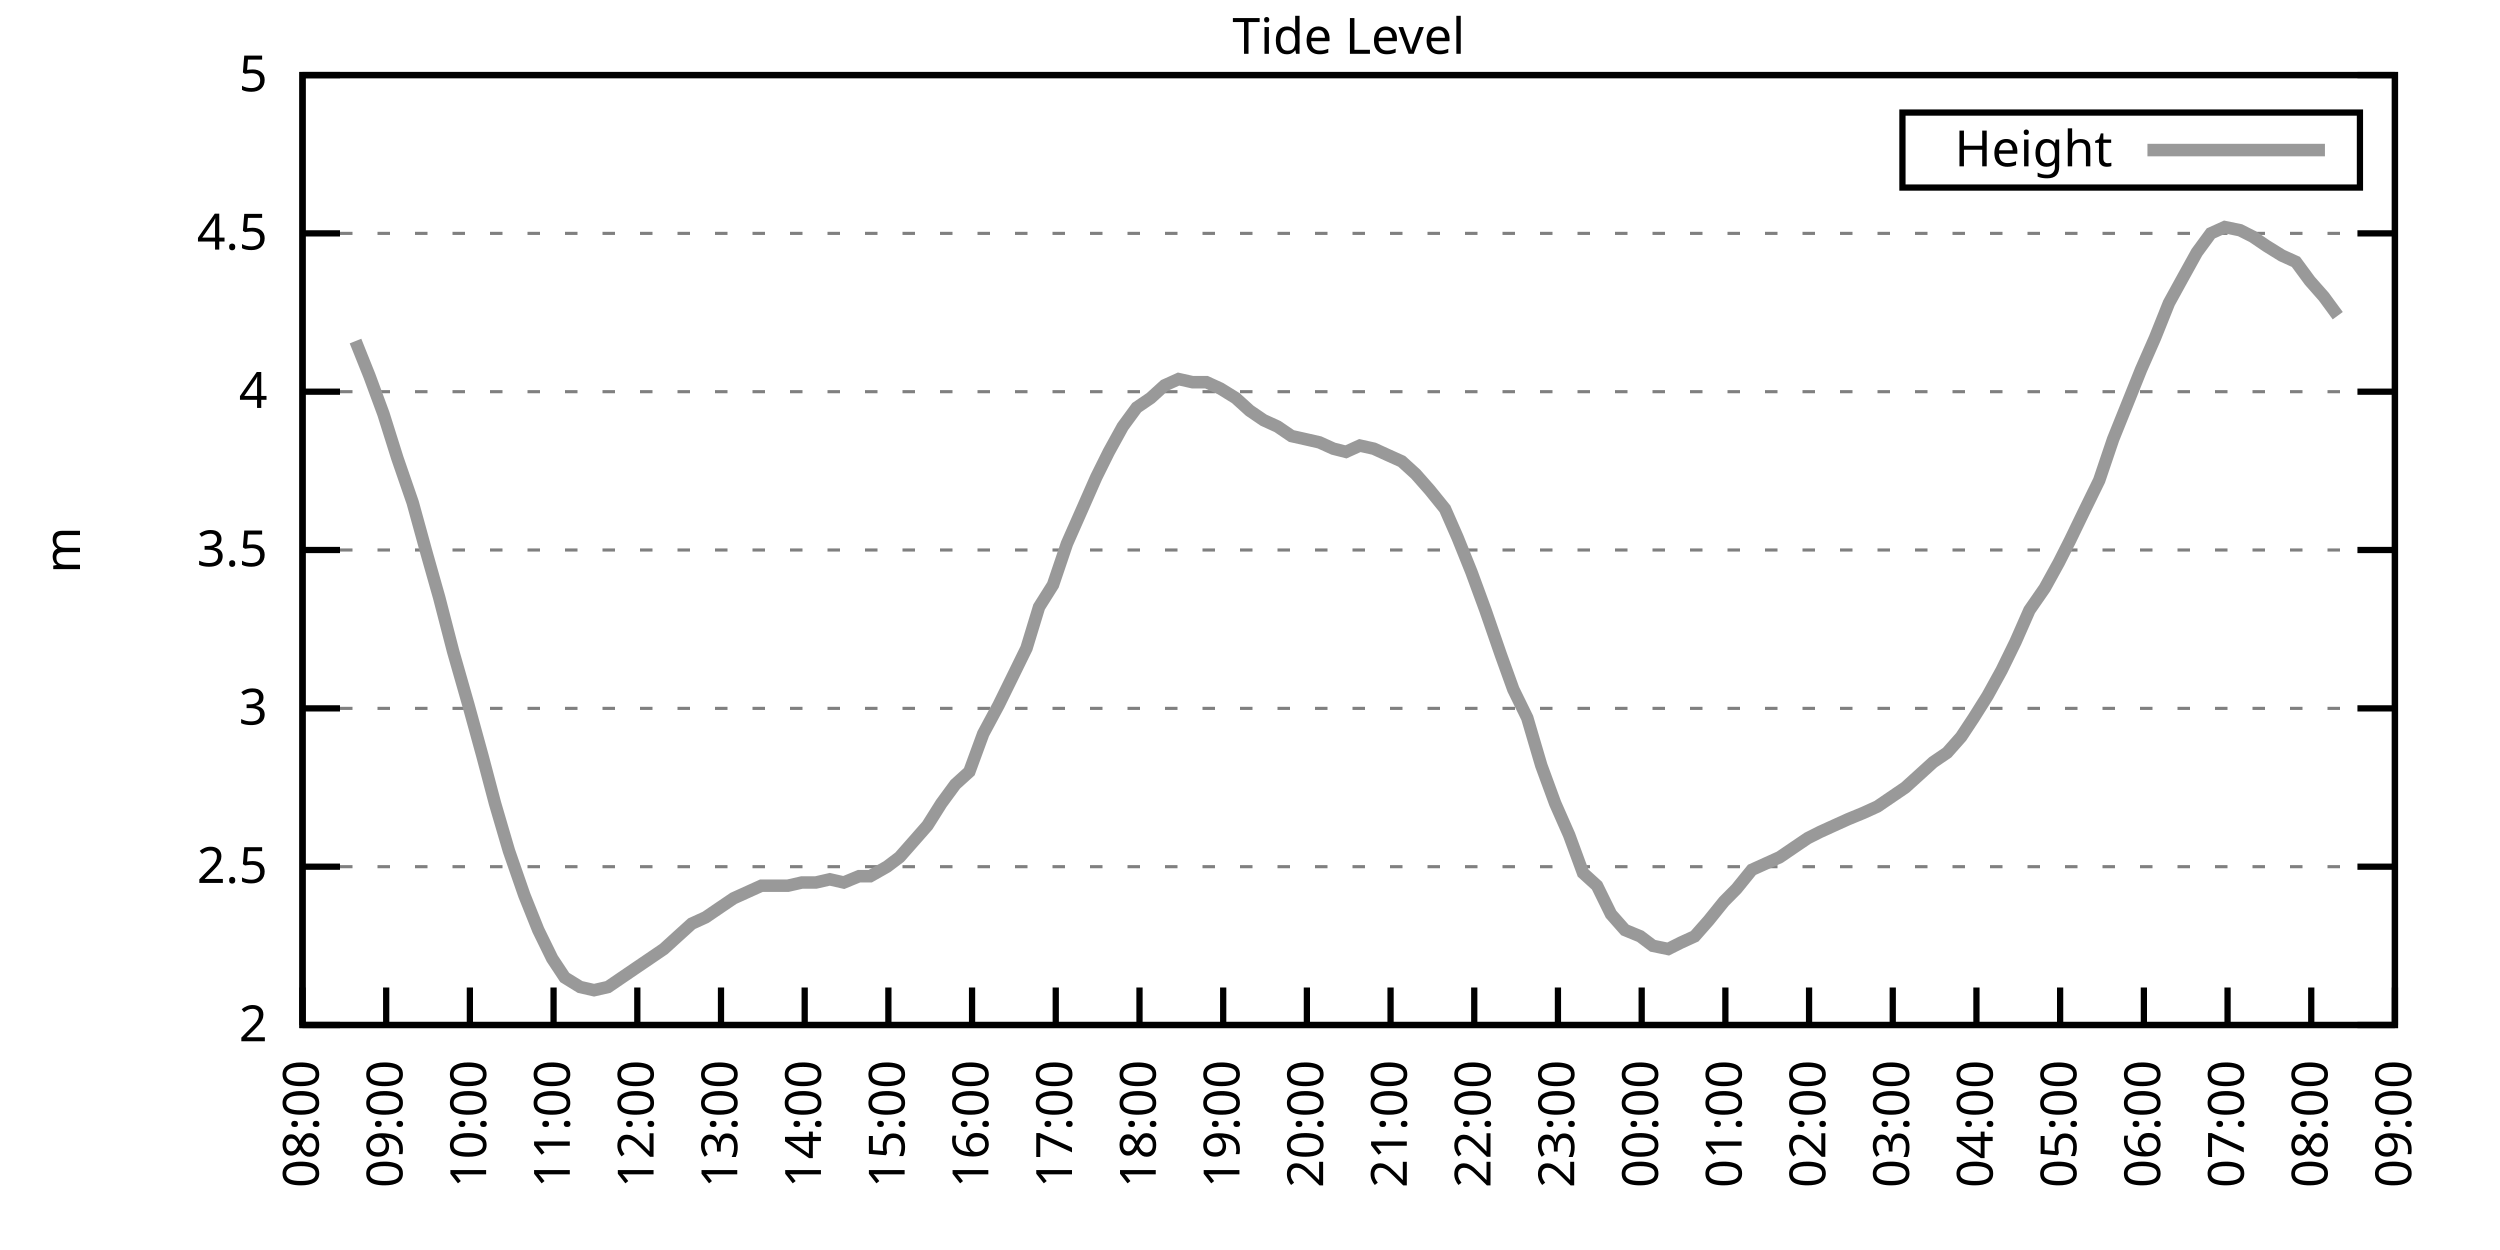
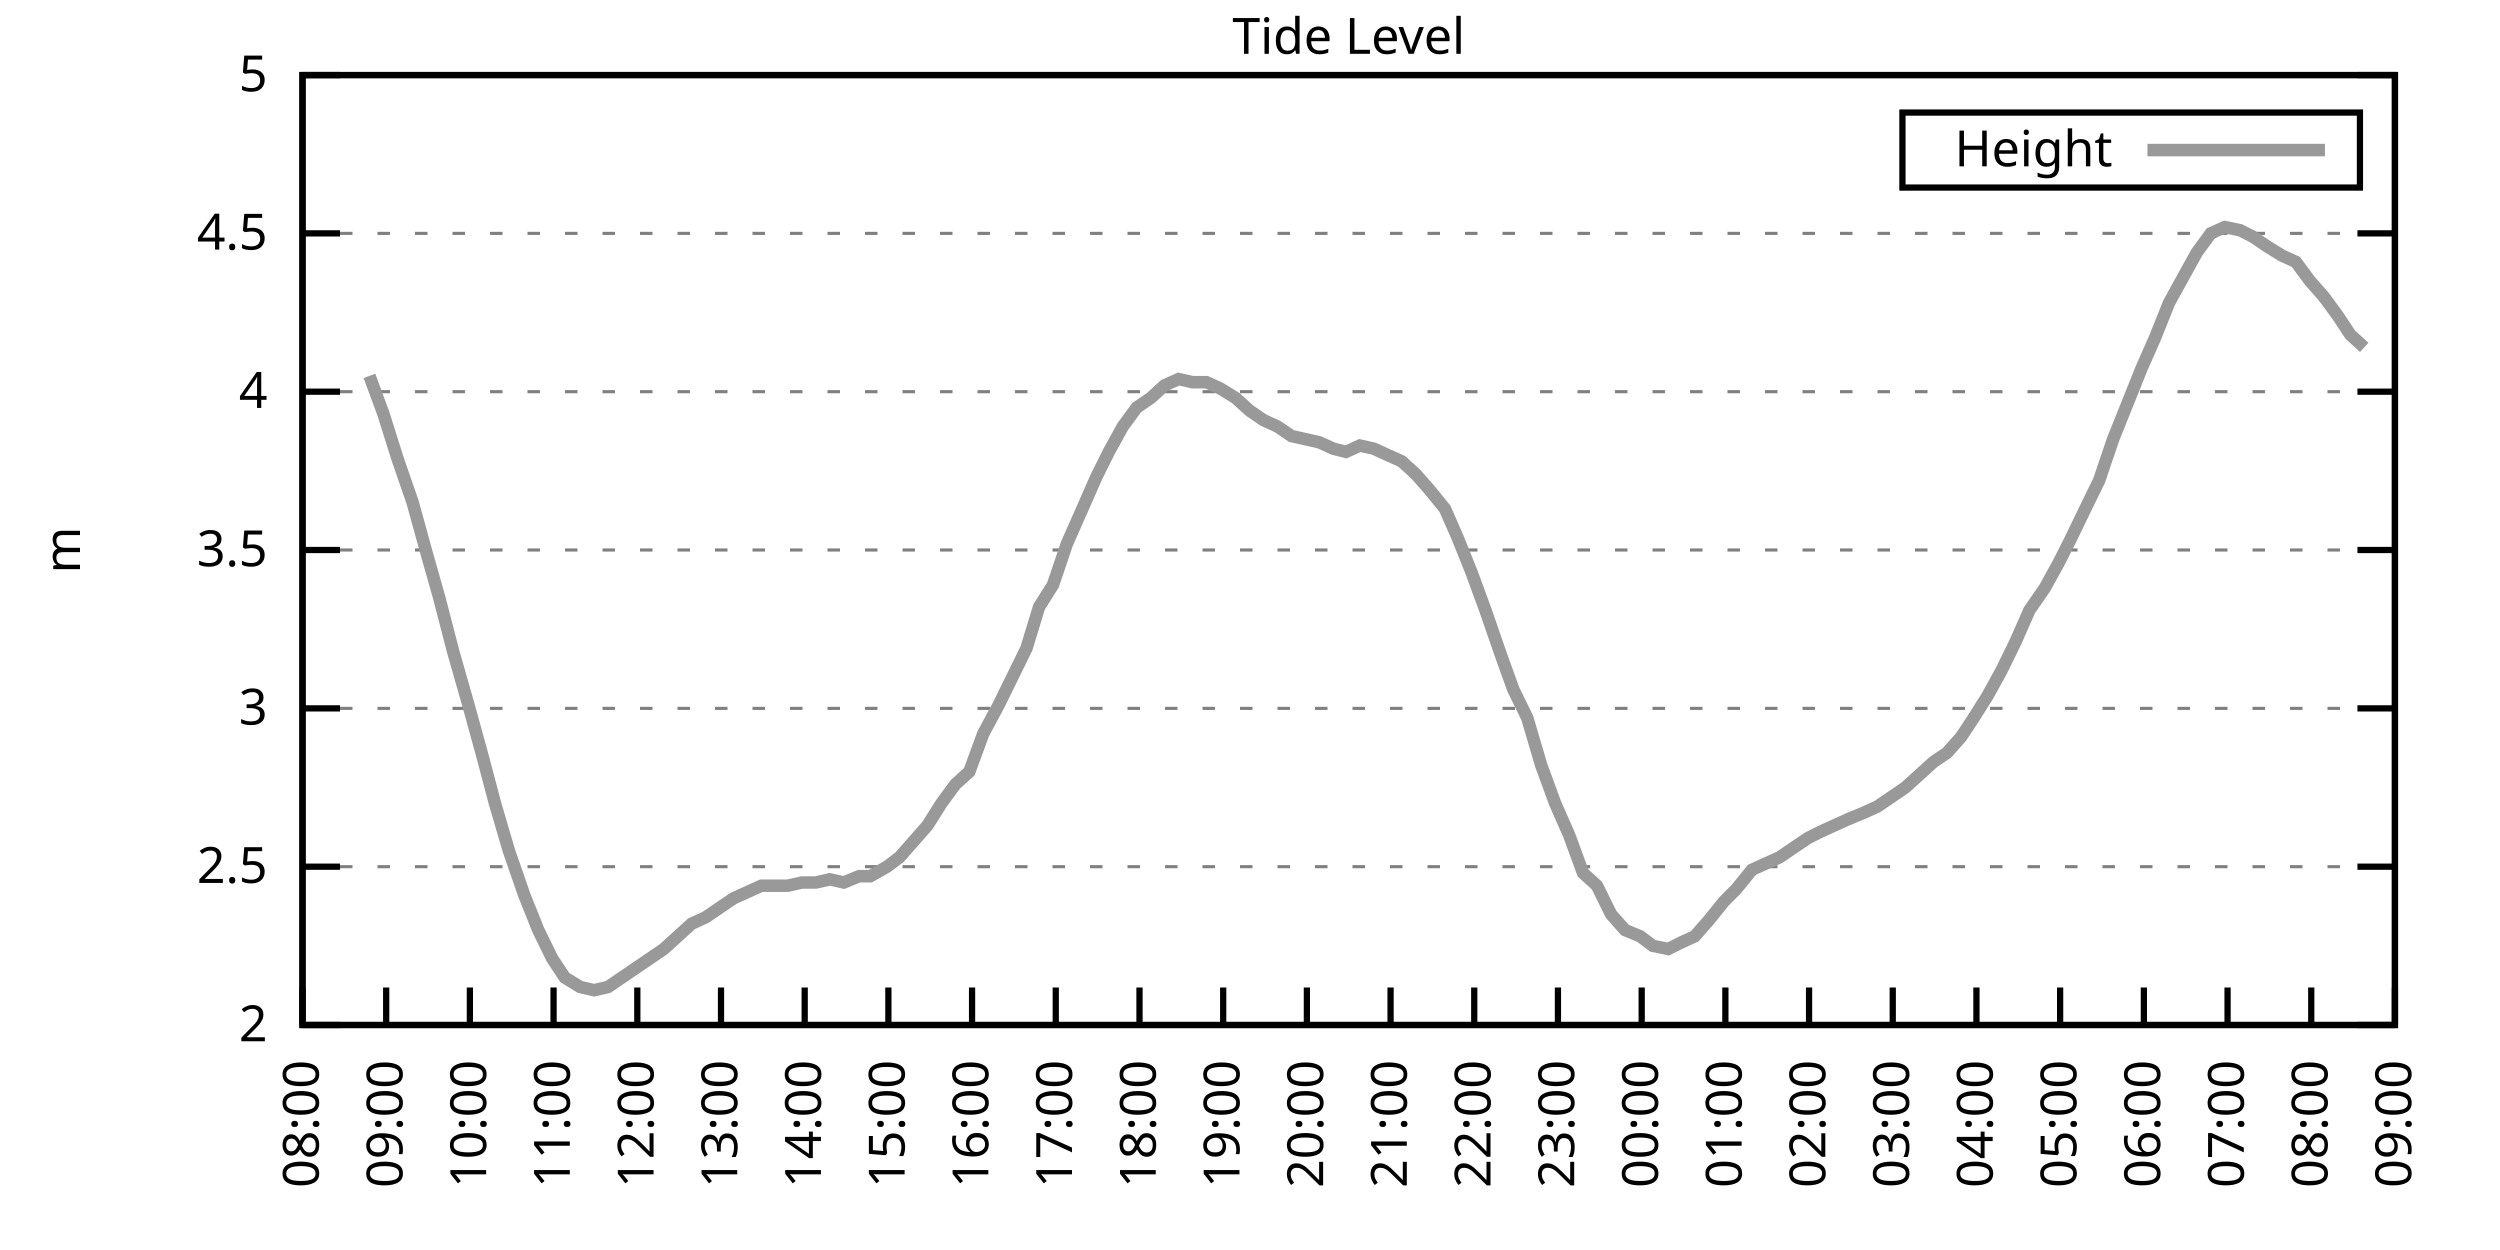
<svg xmlns="http://www.w3.org/2000/svg" xmlns:xlink="http://www.w3.org/1999/xlink" width="400" height="200" viewBox="0 0 400 200">
  <g id="gnuplot_canvas">
    <rect x="0" y="0" width="400" height="200" fill="none" />
    <defs>
      <circle id="gpDot" r="0.5" stroke-width="0.5" stroke="currentColor" />
      <path id="gpPt0" stroke-width="0.333" stroke="currentColor" d="M-1,0 h2 M0,-1 v2" />
      <path id="gpPt1" stroke-width="0.333" stroke="currentColor" d="M-1,-1 L1,1 M1,-1 L-1,1" />
      <path id="gpPt2" stroke-width="0.333" stroke="currentColor" d="M-1,0 L1,0 M0,-1 L0,1 M-1,-1 L1,1 M-1,1 L1,-1" />
      <rect id="gpPt3" stroke-width="0.333" stroke="currentColor" x="-1" y="-1" width="2" height="2" />
      <rect id="gpPt4" stroke-width="0.333" stroke="currentColor" fill="currentColor" x="-1" y="-1" width="2" height="2" />
      <circle id="gpPt5" stroke-width="0.333" stroke="currentColor" cx="0" cy="0" r="1" />
      <use xlink:href="#gpPt5" id="gpPt6" fill="currentColor" stroke="none" />
      <path id="gpPt7" stroke-width="0.333" stroke="currentColor" d="M0,-1.33 L-1.33,0.67 L1.33,0.67 z" />
      <use xlink:href="#gpPt7" id="gpPt8" fill="currentColor" stroke="none" />
      <use xlink:href="#gpPt7" id="gpPt9" stroke="currentColor" transform="rotate(180)" />
      <use xlink:href="#gpPt9" id="gpPt10" fill="currentColor" stroke="none" />
      <use xlink:href="#gpPt3" id="gpPt11" stroke="currentColor" transform="rotate(45)" />
      <use xlink:href="#gpPt11" id="gpPt12" fill="currentColor" stroke="none" />
      <path id="gpPt13" stroke-width="0.333" stroke="currentColor" d="M0,1.330 L1.265,0.411 L0.782,-1.067 L-0.782,-1.076 L-1.265,0.411 z" />
      <use xlink:href="#gpPt13" id="gpPt14" fill="currentColor" stroke="none" />
      <filter id="textbox" filterUnits="objectBoundingBox" x="0" y="0" height="1" width="1">
        <feFlood flood-color="white" flood-opacity="1" result="bgnd" />
        <feComposite in="SourceGraphic" in2="bgnd" operator="atop" />
      </filter>
      <filter id="greybox" filterUnits="objectBoundingBox" x="0" y="0" height="1" width="1">
        <feFlood flood-color="lightgrey" flood-opacity="1" result="grey" />
        <feComposite in="SourceGraphic" in2="grey" operator="atop" />
      </filter>
    </defs>
    <g fill="none" color="white" stroke="currentColor" stroke-width="1.00" stroke-linecap="butt" stroke-linejoin="miter">
</g>
    <g fill="none" color="black" stroke="currentColor" stroke-width="1.00" stroke-linecap="butt" stroke-linejoin="miter">
      <g stroke="none" shape-rendering="crispEdges">
        <polygon fill="rgb(255, 255, 255)" points="48.40,164.00 383.18,164.00 383.18,12.02 48.40,12.02 " />
      </g>
    </g>
    <g fill="none" color="black" stroke="currentColor" stroke-width="1.00" stroke-linecap="butt" stroke-linejoin="miter">
</g>
    <g fill="none" color="black" stroke="black" stroke-width="0.50" stroke-linecap="butt" stroke-linejoin="miter">
</g>
    <g fill="none" color="gray" stroke="currentColor" stroke-width="0.50" stroke-linecap="butt" stroke-linejoin="miter">
      <path stroke="gray" stroke-dasharray="2,4" class="gridline" d="M48.40,164.00 L383.19,164.00  " />
    </g>
    <g fill="none" color="gray" stroke="gray" stroke-width="1.00" stroke-linecap="butt" stroke-linejoin="miter">
</g>
    <g fill="none" color="black" stroke="currentColor" stroke-width="1.00" stroke-linecap="butt" stroke-linejoin="miter">
      <path stroke="black" d="M48.40,164.00 L54.40,164.00 M383.19,164.00 L377.19,164.00  " />
      <g transform="translate(42.80,166.60)" stroke="none" fill="black" font-family="Sans" font-size="8.00" text-anchor="end">
        <text>
          <tspan font-family="Sans"> 2</tspan>
        </text>
      </g>
    </g>
    <g fill="none" color="black" stroke="currentColor" stroke-width="1.00" stroke-linecap="butt" stroke-linejoin="miter">
</g>
    <g fill="none" color="black" stroke="black" stroke-width="0.50" stroke-linecap="butt" stroke-linejoin="miter">
</g>
    <g fill="none" color="gray" stroke="currentColor" stroke-width="0.50" stroke-linecap="butt" stroke-linejoin="miter">
      <path stroke="gray" stroke-dasharray="2,4" class="gridline" d="M48.40,138.67 L383.19,138.67  " />
    </g>
    <g fill="none" color="gray" stroke="gray" stroke-width="1.00" stroke-linecap="butt" stroke-linejoin="miter">
</g>
    <g fill="none" color="black" stroke="currentColor" stroke-width="1.00" stroke-linecap="butt" stroke-linejoin="miter">
      <path stroke="black" d="M48.40,138.67 L54.40,138.67 M383.19,138.67 L377.19,138.67  " />
      <g transform="translate(42.80,141.27)" stroke="none" fill="black" font-family="Sans" font-size="8.00" text-anchor="end">
        <text>
          <tspan font-family="Sans"> 2.5</tspan>
        </text>
      </g>
    </g>
    <g fill="none" color="black" stroke="currentColor" stroke-width="1.00" stroke-linecap="butt" stroke-linejoin="miter">
</g>
    <g fill="none" color="black" stroke="black" stroke-width="0.50" stroke-linecap="butt" stroke-linejoin="miter">
</g>
    <g fill="none" color="gray" stroke="currentColor" stroke-width="0.50" stroke-linecap="butt" stroke-linejoin="miter">
      <path stroke="gray" stroke-dasharray="2,4" class="gridline" d="M48.40,113.34 L383.19,113.34  " />
    </g>
    <g fill="none" color="gray" stroke="gray" stroke-width="1.00" stroke-linecap="butt" stroke-linejoin="miter">
</g>
    <g fill="none" color="black" stroke="currentColor" stroke-width="1.00" stroke-linecap="butt" stroke-linejoin="miter">
      <path stroke="black" d="M48.40,113.34 L54.40,113.34 M383.19,113.34 L377.19,113.34  " />
      <g transform="translate(42.80,115.94)" stroke="none" fill="black" font-family="Sans" font-size="8.00" text-anchor="end">
        <text>
          <tspan font-family="Sans"> 3</tspan>
        </text>
      </g>
    </g>
    <g fill="none" color="black" stroke="currentColor" stroke-width="1.00" stroke-linecap="butt" stroke-linejoin="miter">
</g>
    <g fill="none" color="black" stroke="black" stroke-width="0.50" stroke-linecap="butt" stroke-linejoin="miter">
</g>
    <g fill="none" color="gray" stroke="currentColor" stroke-width="0.50" stroke-linecap="butt" stroke-linejoin="miter">
      <path stroke="gray" stroke-dasharray="2,4" class="gridline" d="M48.40,88.00 L383.19,88.00  " />
    </g>
    <g fill="none" color="gray" stroke="gray" stroke-width="1.00" stroke-linecap="butt" stroke-linejoin="miter">
</g>
    <g fill="none" color="black" stroke="currentColor" stroke-width="1.00" stroke-linecap="butt" stroke-linejoin="miter">
      <path stroke="black" d="M48.40,88.00 L54.40,88.00 M383.19,88.00 L377.19,88.00  " />
      <g transform="translate(42.80,90.60)" stroke="none" fill="black" font-family="Sans" font-size="8.00" text-anchor="end">
        <text>
          <tspan font-family="Sans"> 3.5</tspan>
        </text>
      </g>
    </g>
    <g fill="none" color="black" stroke="currentColor" stroke-width="1.00" stroke-linecap="butt" stroke-linejoin="miter">
</g>
    <g fill="none" color="black" stroke="black" stroke-width="0.50" stroke-linecap="butt" stroke-linejoin="miter">
</g>
    <g fill="none" color="gray" stroke="currentColor" stroke-width="0.50" stroke-linecap="butt" stroke-linejoin="miter">
      <path stroke="gray" stroke-dasharray="2,4" class="gridline" d="M48.40,62.67 L383.19,62.67  " />
    </g>
    <g fill="none" color="gray" stroke="gray" stroke-width="1.00" stroke-linecap="butt" stroke-linejoin="miter">
</g>
    <g fill="none" color="black" stroke="currentColor" stroke-width="1.00" stroke-linecap="butt" stroke-linejoin="miter">
      <path stroke="black" d="M48.40,62.67 L54.40,62.67 M383.19,62.67 L377.19,62.67  " />
      <g transform="translate(42.80,65.27)" stroke="none" fill="black" font-family="Sans" font-size="8.00" text-anchor="end">
        <text>
          <tspan font-family="Sans"> 4</tspan>
        </text>
      </g>
    </g>
    <g fill="none" color="black" stroke="currentColor" stroke-width="1.00" stroke-linecap="butt" stroke-linejoin="miter">
</g>
    <g fill="none" color="black" stroke="black" stroke-width="0.50" stroke-linecap="butt" stroke-linejoin="miter">
</g>
    <g fill="none" color="gray" stroke="currentColor" stroke-width="0.50" stroke-linecap="butt" stroke-linejoin="miter">
      <path stroke="gray" stroke-dasharray="2,4" class="gridline" d="M48.40,37.34 L383.19,37.34  " />
    </g>
    <g fill="none" color="gray" stroke="gray" stroke-width="1.00" stroke-linecap="butt" stroke-linejoin="miter">
</g>
    <g fill="none" color="black" stroke="currentColor" stroke-width="1.00" stroke-linecap="butt" stroke-linejoin="miter">
      <path stroke="black" d="M48.40,37.34 L54.40,37.34 M383.19,37.34 L377.19,37.34  " />
      <g transform="translate(42.80,39.94)" stroke="none" fill="black" font-family="Sans" font-size="8.00" text-anchor="end">
        <text>
          <tspan font-family="Sans"> 4.5</tspan>
        </text>
      </g>
    </g>
    <g fill="none" color="black" stroke="currentColor" stroke-width="1.00" stroke-linecap="butt" stroke-linejoin="miter">
</g>
    <g fill="none" color="black" stroke="black" stroke-width="0.50" stroke-linecap="butt" stroke-linejoin="miter">
</g>
    <g fill="none" color="gray" stroke="currentColor" stroke-width="0.50" stroke-linecap="butt" stroke-linejoin="miter">
      <path stroke="gray" stroke-dasharray="2,4" class="gridline" d="M48.40,12.01 L383.19,12.01  " />
    </g>
    <g fill="none" color="gray" stroke="gray" stroke-width="1.00" stroke-linecap="butt" stroke-linejoin="miter">
</g>
    <g fill="none" color="black" stroke="currentColor" stroke-width="1.00" stroke-linecap="butt" stroke-linejoin="miter">
      <path stroke="black" d="M48.40,12.01 L54.40,12.01 M383.19,12.01 L377.19,12.01  " />
      <g transform="translate(42.80,14.61)" stroke="none" fill="black" font-family="Sans" font-size="8.00" text-anchor="end">
        <text>
          <tspan font-family="Sans"> 5</tspan>
        </text>
      </g>
    </g>
    <g fill="none" color="black" stroke="currentColor" stroke-width="1.00" stroke-linecap="butt" stroke-linejoin="miter">
      <path stroke="black" d="M48.40,164.00 L48.40,158.00  " />
      <g transform="translate(51.00,169.60) rotate(270.00)" stroke="none" fill="black" font-family="Sans" font-size="8.00" text-anchor="end">
        <text>
          <tspan font-family="Sans">08:00</tspan>
        </text>
      </g>
    </g>
    <g fill="none" color="black" stroke="currentColor" stroke-width="1.00" stroke-linecap="butt" stroke-linejoin="miter">
      <path stroke="black" d="M61.79,164.00 L61.79,158.00  " />
      <g transform="translate(64.39,169.60) rotate(270.00)" stroke="none" fill="black" font-family="Sans" font-size="8.00" text-anchor="end">
        <text>
          <tspan font-family="Sans">09:00</tspan>
        </text>
      </g>
    </g>
    <g fill="none" color="black" stroke="currentColor" stroke-width="1.00" stroke-linecap="butt" stroke-linejoin="miter">
      <path stroke="black" d="M75.18,164.00 L75.18,158.00  " />
      <g transform="translate(77.78,169.60) rotate(270.00)" stroke="none" fill="black" font-family="Sans" font-size="8.00" text-anchor="end">
        <text>
          <tspan font-family="Sans">10:00</tspan>
        </text>
      </g>
    </g>
    <g fill="none" color="black" stroke="currentColor" stroke-width="1.00" stroke-linecap="butt" stroke-linejoin="miter">
      <path stroke="black" d="M88.57,164.00 L88.57,158.00  " />
      <g transform="translate(91.17,169.60) rotate(270.00)" stroke="none" fill="black" font-family="Sans" font-size="8.00" text-anchor="end">
        <text>
          <tspan font-family="Sans">11:00</tspan>
        </text>
      </g>
    </g>
    <g fill="none" color="black" stroke="currentColor" stroke-width="1.00" stroke-linecap="butt" stroke-linejoin="miter">
      <path stroke="black" d="M101.97,164.00 L101.97,158.00  " />
      <g transform="translate(104.57,169.60) rotate(270.00)" stroke="none" fill="black" font-family="Sans" font-size="8.00" text-anchor="end">
        <text>
          <tspan font-family="Sans">12:00</tspan>
        </text>
      </g>
    </g>
    <g fill="none" color="black" stroke="currentColor" stroke-width="1.00" stroke-linecap="butt" stroke-linejoin="miter">
      <path stroke="black" d="M115.36,164.00 L115.36,158.00  " />
      <g transform="translate(117.96,169.60) rotate(270.00)" stroke="none" fill="black" font-family="Sans" font-size="8.00" text-anchor="end">
        <text>
          <tspan font-family="Sans">13:00</tspan>
        </text>
      </g>
    </g>
    <g fill="none" color="black" stroke="currentColor" stroke-width="1.00" stroke-linecap="butt" stroke-linejoin="miter">
      <path stroke="black" d="M128.75,164.00 L128.75,158.00  " />
      <g transform="translate(131.35,169.60) rotate(270.00)" stroke="none" fill="black" font-family="Sans" font-size="8.00" text-anchor="end">
        <text>
          <tspan font-family="Sans">14:00</tspan>
        </text>
      </g>
    </g>
    <g fill="none" color="black" stroke="currentColor" stroke-width="1.00" stroke-linecap="butt" stroke-linejoin="miter">
      <path stroke="black" d="M142.14,164.00 L142.14,158.00  " />
      <g transform="translate(144.74,169.60) rotate(270.00)" stroke="none" fill="black" font-family="Sans" font-size="8.00" text-anchor="end">
        <text>
          <tspan font-family="Sans">15:00</tspan>
        </text>
      </g>
    </g>
    <g fill="none" color="black" stroke="currentColor" stroke-width="1.00" stroke-linecap="butt" stroke-linejoin="miter">
      <path stroke="black" d="M155.53,164.00 L155.53,158.00  " />
      <g transform="translate(158.13,169.60) rotate(270.00)" stroke="none" fill="black" font-family="Sans" font-size="8.00" text-anchor="end">
        <text>
          <tspan font-family="Sans">16:00</tspan>
        </text>
      </g>
    </g>
    <g fill="none" color="black" stroke="currentColor" stroke-width="1.00" stroke-linecap="butt" stroke-linejoin="miter">
      <path stroke="black" d="M168.92,164.00 L168.92,158.00  " />
      <g transform="translate(171.52,169.60) rotate(270.00)" stroke="none" fill="black" font-family="Sans" font-size="8.00" text-anchor="end">
        <text>
          <tspan font-family="Sans">17:00</tspan>
        </text>
      </g>
    </g>
    <g fill="none" color="black" stroke="currentColor" stroke-width="1.00" stroke-linecap="butt" stroke-linejoin="miter">
      <path stroke="black" d="M182.32,164.00 L182.32,158.00  " />
      <g transform="translate(184.92,169.60) rotate(270.00)" stroke="none" fill="black" font-family="Sans" font-size="8.00" text-anchor="end">
        <text>
          <tspan font-family="Sans">18:00</tspan>
        </text>
      </g>
    </g>
    <g fill="none" color="black" stroke="currentColor" stroke-width="1.00" stroke-linecap="butt" stroke-linejoin="miter">
      <path stroke="black" d="M195.71,164.00 L195.71,158.00  " />
      <g transform="translate(198.31,169.60) rotate(270.00)" stroke="none" fill="black" font-family="Sans" font-size="8.00" text-anchor="end">
        <text>
          <tspan font-family="Sans">19:00</tspan>
        </text>
      </g>
    </g>
    <g fill="none" color="black" stroke="currentColor" stroke-width="1.00" stroke-linecap="butt" stroke-linejoin="miter">
      <path stroke="black" d="M209.10,164.00 L209.10,158.00  " />
      <g transform="translate(211.70,169.60) rotate(270.00)" stroke="none" fill="black" font-family="Sans" font-size="8.00" text-anchor="end">
        <text>
          <tspan font-family="Sans">20:00</tspan>
        </text>
      </g>
    </g>
    <g fill="none" color="black" stroke="currentColor" stroke-width="1.00" stroke-linecap="butt" stroke-linejoin="miter">
      <path stroke="black" d="M222.49,164.00 L222.49,158.00  " />
      <g transform="translate(225.09,169.60) rotate(270.00)" stroke="none" fill="black" font-family="Sans" font-size="8.00" text-anchor="end">
        <text>
          <tspan font-family="Sans">21:00</tspan>
        </text>
      </g>
    </g>
    <g fill="none" color="black" stroke="currentColor" stroke-width="1.00" stroke-linecap="butt" stroke-linejoin="miter">
      <path stroke="black" d="M235.88,164.00 L235.88,158.00  " />
      <g transform="translate(238.48,169.60) rotate(270.00)" stroke="none" fill="black" font-family="Sans" font-size="8.00" text-anchor="end">
        <text>
          <tspan font-family="Sans">22:00</tspan>
        </text>
      </g>
    </g>
    <g fill="none" color="black" stroke="currentColor" stroke-width="1.00" stroke-linecap="butt" stroke-linejoin="miter">
      <path stroke="black" d="M249.27,164.00 L249.27,158.00  " />
      <g transform="translate(251.87,169.60) rotate(270.00)" stroke="none" fill="black" font-family="Sans" font-size="8.00" text-anchor="end">
        <text>
          <tspan font-family="Sans">23:00</tspan>
        </text>
      </g>
    </g>
    <g fill="none" color="black" stroke="currentColor" stroke-width="1.00" stroke-linecap="butt" stroke-linejoin="miter">
      <path stroke="black" d="M262.67,164.00 L262.67,158.00  " />
      <g transform="translate(265.27,169.60) rotate(270.00)" stroke="none" fill="black" font-family="Sans" font-size="8.00" text-anchor="end">
        <text>
          <tspan font-family="Sans">00:00</tspan>
        </text>
      </g>
    </g>
    <g fill="none" color="black" stroke="currentColor" stroke-width="1.00" stroke-linecap="butt" stroke-linejoin="miter">
      <path stroke="black" d="M276.06,164.00 L276.06,158.00  " />
      <g transform="translate(278.66,169.60) rotate(270.00)" stroke="none" fill="black" font-family="Sans" font-size="8.00" text-anchor="end">
        <text>
          <tspan font-family="Sans">01:00</tspan>
        </text>
      </g>
    </g>
    <g fill="none" color="black" stroke="currentColor" stroke-width="1.00" stroke-linecap="butt" stroke-linejoin="miter">
      <path stroke="black" d="M289.45,164.00 L289.45,158.00  " />
      <g transform="translate(292.05,169.60) rotate(270.00)" stroke="none" fill="black" font-family="Sans" font-size="8.00" text-anchor="end">
        <text>
          <tspan font-family="Sans">02:00</tspan>
        </text>
      </g>
    </g>
    <g fill="none" color="black" stroke="currentColor" stroke-width="1.00" stroke-linecap="butt" stroke-linejoin="miter">
      <path stroke="black" d="M302.84,164.00 L302.84,158.00  " />
      <g transform="translate(305.44,169.60) rotate(270.00)" stroke="none" fill="black" font-family="Sans" font-size="8.00" text-anchor="end">
        <text>
          <tspan font-family="Sans">03:00</tspan>
        </text>
      </g>
    </g>
    <g fill="none" color="black" stroke="currentColor" stroke-width="1.00" stroke-linecap="butt" stroke-linejoin="miter">
      <path stroke="black" d="M316.23,164.00 L316.23,158.00  " />
      <g transform="translate(318.83,169.60) rotate(270.00)" stroke="none" fill="black" font-family="Sans" font-size="8.00" text-anchor="end">
        <text>
          <tspan font-family="Sans">04:00</tspan>
        </text>
      </g>
    </g>
    <g fill="none" color="black" stroke="currentColor" stroke-width="1.00" stroke-linecap="butt" stroke-linejoin="miter">
      <path stroke="black" d="M329.62,164.00 L329.62,158.00  " />
      <g transform="translate(332.22,169.60) rotate(270.00)" stroke="none" fill="black" font-family="Sans" font-size="8.00" text-anchor="end">
        <text>
          <tspan font-family="Sans">05:00</tspan>
        </text>
      </g>
    </g>
    <g fill="none" color="black" stroke="currentColor" stroke-width="1.00" stroke-linecap="butt" stroke-linejoin="miter">
      <path stroke="black" d="M343.02,164.00 L343.02,158.00  " />
      <g transform="translate(345.62,169.60) rotate(270.00)" stroke="none" fill="black" font-family="Sans" font-size="8.00" text-anchor="end">
        <text>
          <tspan font-family="Sans">06:00</tspan>
        </text>
      </g>
    </g>
    <g fill="none" color="black" stroke="currentColor" stroke-width="1.00" stroke-linecap="butt" stroke-linejoin="miter">
      <path stroke="black" d="M356.41,164.00 L356.41,158.00  " />
      <g transform="translate(359.01,169.60) rotate(270.00)" stroke="none" fill="black" font-family="Sans" font-size="8.00" text-anchor="end">
        <text>
          <tspan font-family="Sans">07:00</tspan>
        </text>
      </g>
    </g>
    <g fill="none" color="black" stroke="currentColor" stroke-width="1.00" stroke-linecap="butt" stroke-linejoin="miter">
      <path stroke="black" d="M369.80,164.00 L369.80,158.00  " />
      <g transform="translate(372.40,169.60) rotate(270.00)" stroke="none" fill="black" font-family="Sans" font-size="8.00" text-anchor="end">
        <text>
          <tspan font-family="Sans">08:00</tspan>
        </text>
      </g>
    </g>
    <g fill="none" color="black" stroke="currentColor" stroke-width="1.00" stroke-linecap="butt" stroke-linejoin="miter">
      <path stroke="black" d="M383.19,164.00 L383.19,158.00  " />
      <g transform="translate(385.79,169.60) rotate(270.00)" stroke="none" fill="black" font-family="Sans" font-size="8.00" text-anchor="end">
        <text>
          <tspan font-family="Sans">09:00</tspan>
        </text>
      </g>
    </g>
    <g fill="none" color="black" stroke="currentColor" stroke-width="1.00" stroke-linecap="butt" stroke-linejoin="miter">
</g>
    <g fill="none" color="black" stroke="currentColor" stroke-width="1.00" stroke-linecap="butt" stroke-linejoin="miter">
      <path stroke="black" d="M48.40,12.01 L48.40,164.00 L383.19,164.00 L383.19,12.01 L48.40,12.01 Z  " />
    </g>
    <g fill="none" color="black" stroke="currentColor" stroke-width="1.00" stroke-linecap="butt" stroke-linejoin="miter">
</g>
    <g fill="none" color="black" stroke="currentColor" stroke-width="1.00" stroke-linecap="butt" stroke-linejoin="miter">
      <path stroke="black" d="M304.39,30.01 L304.39,18.01 L377.59,18.01 L377.59,30.01 L304.39,30.01 Z  " />
    </g>
    <g id="Tide_level_plot_1">
      <g fill="none" color="white" stroke="black" stroke-width="2.00" stroke-linecap="butt" stroke-linejoin="miter">
</g>
      <g fill="none" color="black" stroke="currentColor" stroke-width="2.00" stroke-linecap="butt" stroke-linejoin="miter">
        <g transform="translate(337.99,26.61)" stroke="none" fill="black" font-family="Sans" font-size="8.00" text-anchor="end">
          <text>
            <tspan font-family="Sans">Height</tspan>
          </text>
        </g>
      </g>
      <g fill="none" color="black" stroke="currentColor" stroke-width="2.00" stroke-linecap="butt" stroke-linejoin="miter">
-         <path stroke="rgb(153, 153, 153)" d="M343.59,24.01 L371.99,24.01 M56.88,54.57 L59.11,60.14 L61.35,66.22 L63.58,73.31 L66.03,80.41 L68.26,88.51   L70.27,95.60 L72.50,104.22 L74.96,112.83 L77.19,120.94 L79.20,128.54 L81.43,136.14 L83.89,143.23 L86.12,148.80   L88.35,153.36 L90.36,156.40 L92.82,157.92 L95.05,158.43 L97.28,157.92 L99.51,156.40 L101.74,154.88 L103.98,153.36   L106.21,151.84 L108.44,149.81 L110.67,147.79 L112.90,146.77 L115.13,145.25 L117.37,143.73 L119.60,142.72 L121.83,141.71   L123.84,141.71 L126.07,141.71 L128.30,141.20 L130.54,141.20 L132.77,140.69 L135.00,141.20 L137.45,140.19 L139.24,140.19   L141.92,138.67 L143.93,137.15 L146.16,134.62 L148.39,132.08 L150.62,128.54 L152.85,125.50 L155.09,123.47 L157.32,117.39   L159.77,112.83 L162.01,108.27 L164.24,103.71 L166.25,97.12 L168.48,93.58 L170.71,86.99 L173.17,81.42 L175.40,76.35   L177.41,72.30 L179.64,68.25 L181.87,65.21 L184.10,63.69 L186.33,61.66 L188.57,60.65 L190.80,61.15 L193.03,61.15   L195.26,62.17 L197.72,63.69 L199.95,65.71 L202.18,67.23 L204.41,68.25 L206.64,69.77 L208.88,70.27 L211.11,70.78   L213.34,71.79 L215.35,72.30 L217.58,71.29 L219.81,71.79 L222.04,72.81 L224.28,73.82 L226.51,75.85 L228.74,78.38   L231.20,81.42 L233.20,85.98 L235.44,91.55 L237.67,97.63 L240.12,104.72 L242.13,110.30 L244.36,114.86 L246.60,122.46   L248.83,128.54 L251.06,133.60 L253.29,139.68 L255.52,141.71 L257.76,146.27 L259.99,148.80 L262.44,149.81 L264.45,151.33   L266.91,151.84 L268.92,150.83 L271.15,149.81 L273.38,147.28 L275.83,144.24 L277.84,142.21 L280.30,139.17 L282.53,138.16   L284.76,137.15 L286.99,135.63 L289.23,134.11 L291.23,133.10 L293.47,132.08 L295.70,131.07 L298.15,130.06 L300.39,129.04   L302.62,127.52 L304.85,126.00 L307.08,123.98 L309.31,121.95 L311.54,120.43 L313.78,117.90 L315.79,114.86 L318.02,111.31   L320.25,107.26 L322.48,102.70 L324.71,97.63 L327.17,94.08 L329.40,90.03 L331.19,86.49 L333.64,81.42 L335.87,76.86   L338.10,70.27 L340.34,64.70 L342.57,59.13 L344.80,54.06 L347.03,48.49 L349.26,44.43 L351.50,40.38 L353.73,37.34   L355.96,36.33 L358.42,36.84 L360.42,37.85 L362.66,39.37 L365.11,40.89 L367.34,41.90 L369.58,44.94 L371.81,47.47   L374.04,50.51  " />
+         <path stroke="rgb(153, 153, 153)" d="M343.59,24.01 L371.99,24.01 M59.11,60.14 L61.35,66.22 L63.58,73.31 L66.03,80.41 L68.26,88.51 L70.27,95.60   L72.50,104.22 L74.96,112.83 L77.19,120.94 L79.20,128.54 L81.43,136.14 L83.89,143.23 L86.12,148.80 L88.35,153.36   L90.36,156.40 L92.82,157.92 L95.05,158.43 L97.28,157.92 L99.51,156.40 L101.74,154.88 L103.98,153.36 L106.21,151.84   L108.44,149.81 L110.67,147.79 L112.90,146.77 L115.13,145.25 L117.37,143.73 L119.60,142.72 L121.83,141.71 L123.84,141.71   L126.07,141.71 L128.30,141.20 L130.54,141.20 L132.77,140.69 L135.00,141.20 L137.45,140.19 L139.24,140.19 L141.92,138.67   L143.93,137.15 L146.16,134.62 L148.39,132.08 L150.62,128.54 L152.85,125.50 L155.09,123.47 L157.32,117.39 L159.77,112.83   L162.01,108.27 L164.24,103.71 L166.25,97.12 L168.48,93.58 L170.71,86.99 L173.17,81.42 L175.40,76.35 L177.41,72.30   L179.64,68.25 L181.87,65.21 L184.10,63.69 L186.33,61.66 L188.57,60.65 L190.80,61.15 L193.03,61.15 L195.26,62.17   L197.72,63.69 L199.95,65.71 L202.18,67.23 L204.41,68.25 L206.64,69.77 L208.88,70.27 L211.11,70.78 L213.34,71.79   L215.35,72.30 L217.58,71.29 L219.81,71.79 L222.04,72.81 L224.28,73.82 L226.51,75.85 L228.74,78.38 L231.20,81.42   L233.20,85.98 L235.44,91.55 L237.67,97.63 L240.12,104.72 L242.13,110.30 L244.36,114.86 L246.60,122.46 L248.83,128.54   L251.06,133.60 L253.29,139.68 L255.52,141.71 L257.76,146.27 L259.99,148.80 L262.44,149.81 L264.45,151.33 L266.91,151.84   L268.92,150.83 L271.15,149.81 L273.38,147.28 L275.83,144.24 L277.84,142.21 L280.30,139.17 L282.53,138.16 L284.76,137.15   L286.99,135.63 L289.23,134.11 L291.23,133.10 L293.47,132.08 L295.70,131.07 L298.15,130.06 L300.39,129.04 L302.62,127.52   L304.85,126.00 L307.08,123.98 L309.31,121.95 L311.54,120.43 L313.78,117.90 L315.79,114.86 L318.02,111.31 L320.25,107.26   L322.48,102.70 L324.71,97.63 L327.17,94.08 L329.40,90.03 L331.19,86.49 L333.64,81.42 L335.87,76.86 L338.10,70.27   L340.34,64.70 L342.57,59.13 L344.80,54.06 L347.03,48.49 L349.26,44.43 L351.50,40.38 L353.73,37.34 L355.96,36.33   L358.42,36.84 L360.42,37.85 L362.66,39.37 L365.11,40.89 L367.34,41.90 L369.58,44.94 L371.81,47.47 L374.04,50.51   L376.05,53.55 L378.28,55.58  " />
      </g>
    </g>
    <g fill="none" color="black" stroke="currentColor" stroke-width="2.00" stroke-linecap="butt" stroke-linejoin="miter">
</g>
    <g fill="none" color="black" stroke="black" stroke-width="1.00" stroke-linecap="butt" stroke-linejoin="miter">
</g>
    <g fill="none" color="black" stroke="currentColor" stroke-width="1.00" stroke-linecap="butt" stroke-linejoin="miter">
      <path stroke="black" d="M48.40,12.01 L48.40,164.00 L383.19,164.00 L383.19,12.01 L48.40,12.01 Z  " />
      <g transform="translate(12.80,88.01) rotate(270.00)" stroke="none" fill="black" font-family="Sans" font-size="8.00" text-anchor="middle">
        <text>
          <tspan font-family="Sans">m</tspan>
        </text>
      </g>
    </g>
    <g fill="none" color="black" stroke="currentColor" stroke-width="1.00" stroke-linecap="butt" stroke-linejoin="miter">
</g>
    <g fill="none" color="black" stroke="currentColor" stroke-width="1.00" stroke-linecap="butt" stroke-linejoin="miter">
      <g transform="translate(215.79,8.61)" stroke="none" fill="black" font-family="Sans" font-size="8.00" text-anchor="middle">
        <text>
          <tspan font-family="Sans">Tide Level</tspan>
        </text>
      </g>
    </g>
    <g fill="none" color="black" stroke="currentColor" stroke-width="1.00" stroke-linecap="butt" stroke-linejoin="miter">
</g>
  </g>
</svg>
